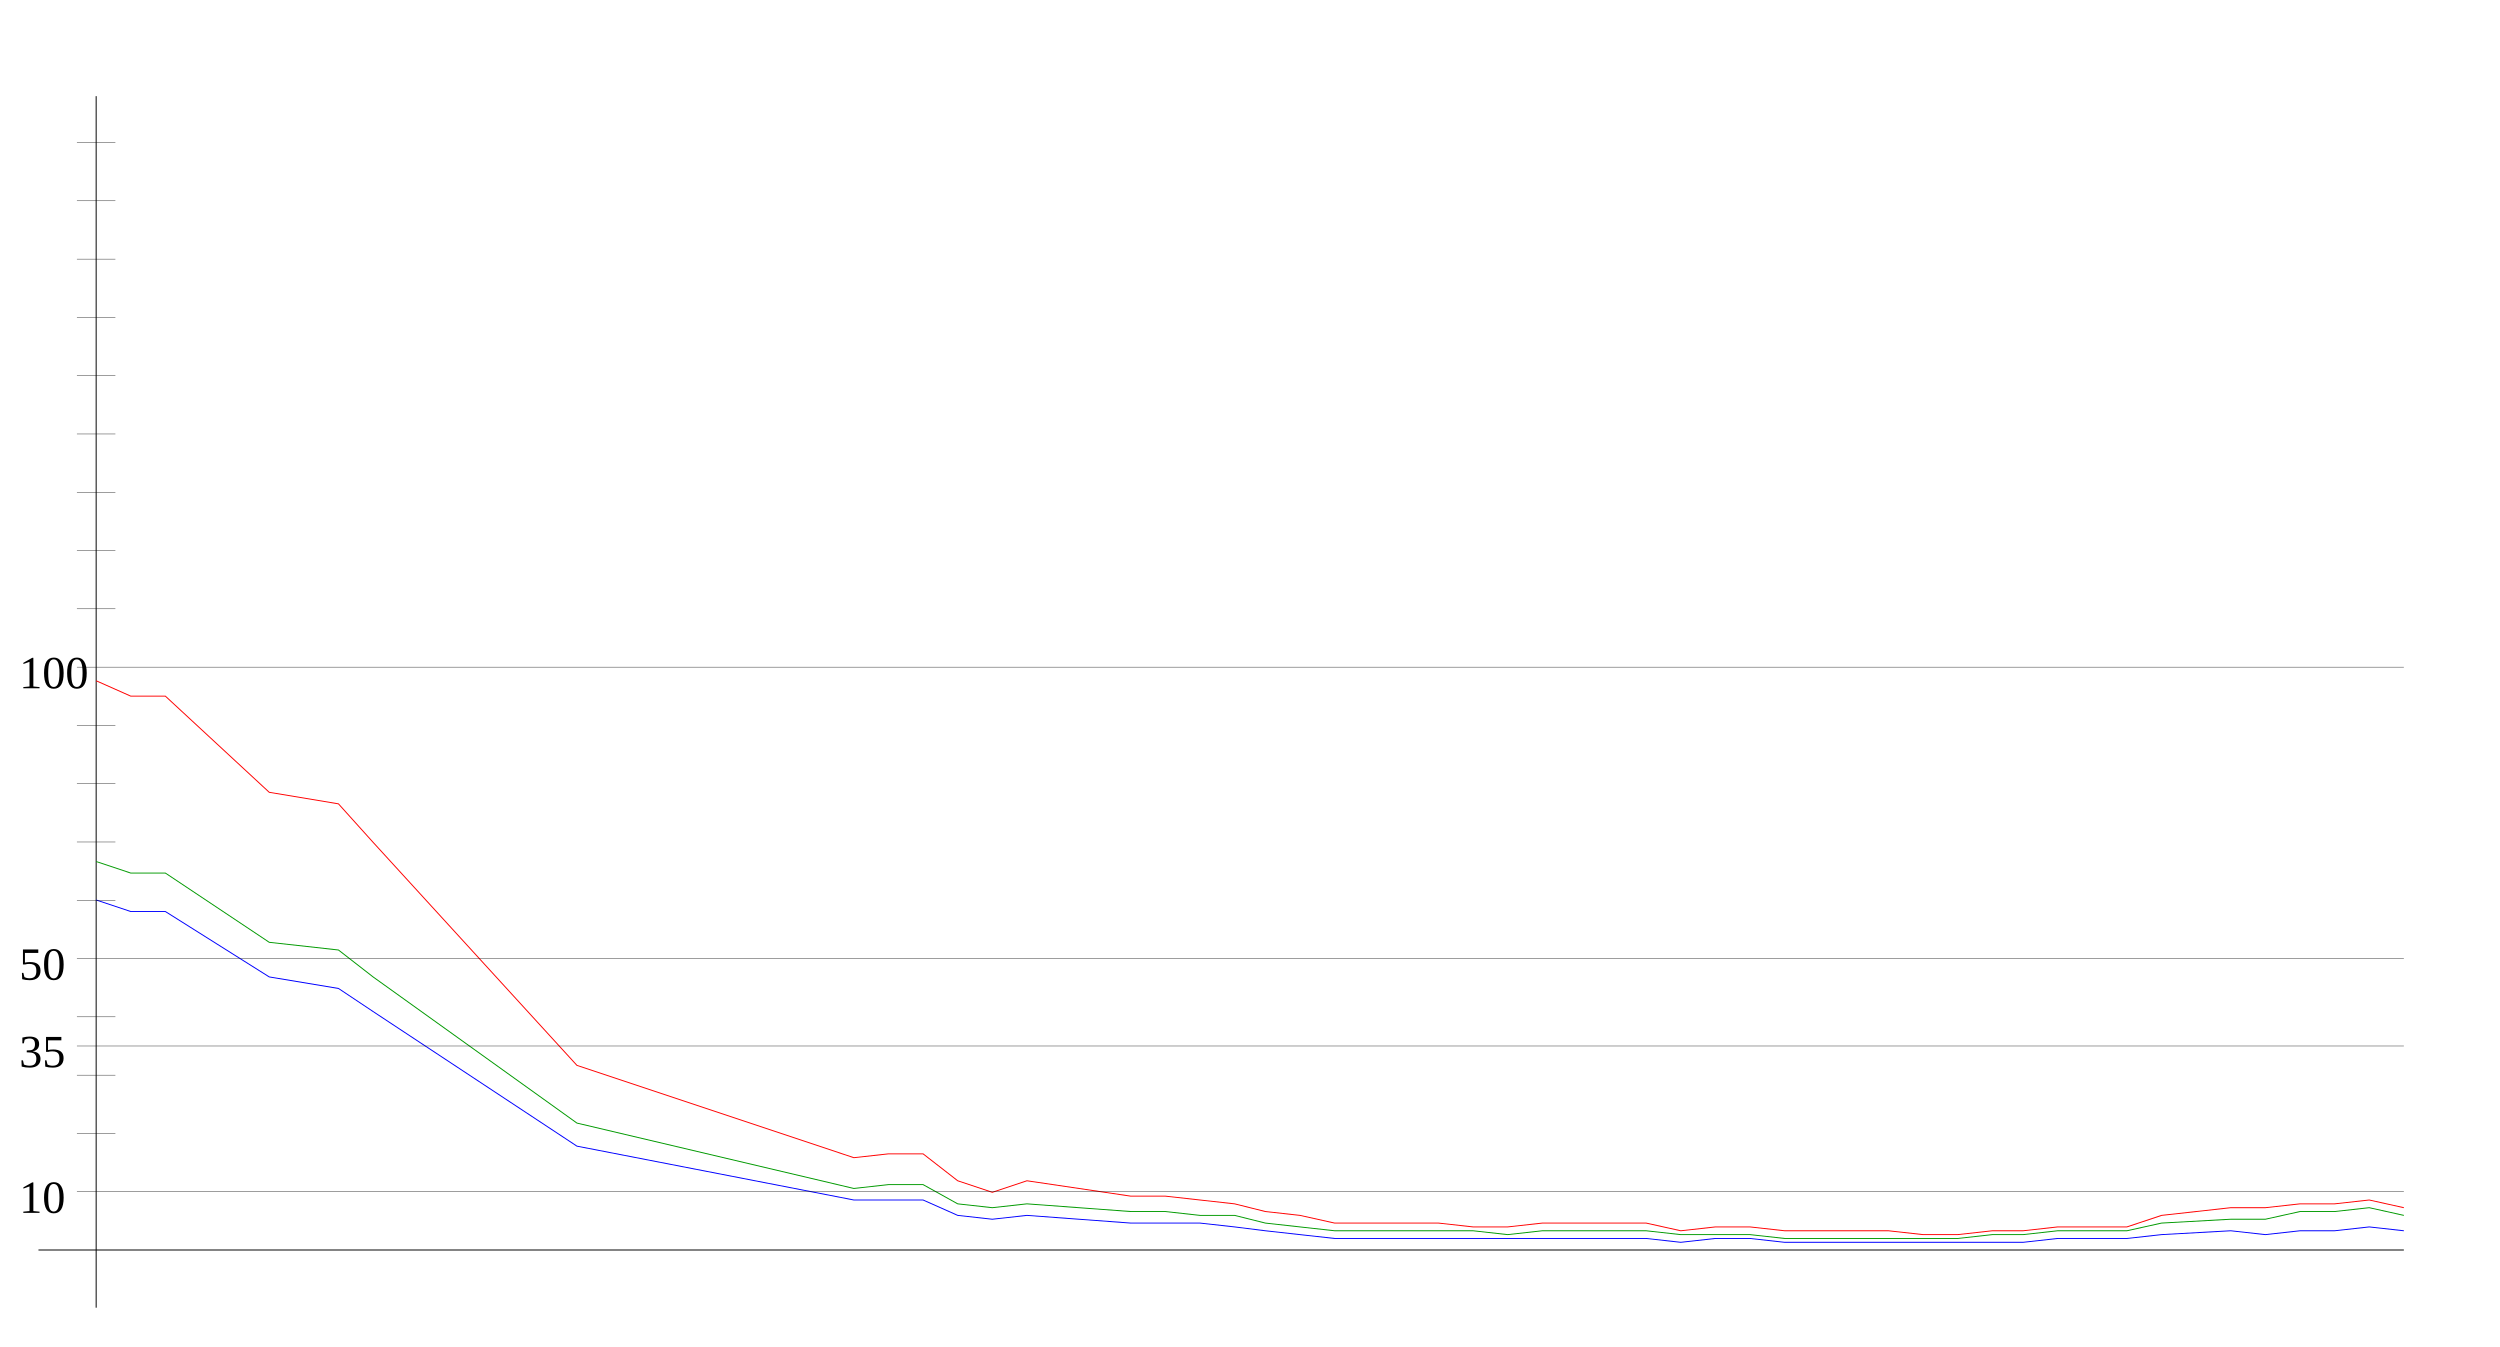
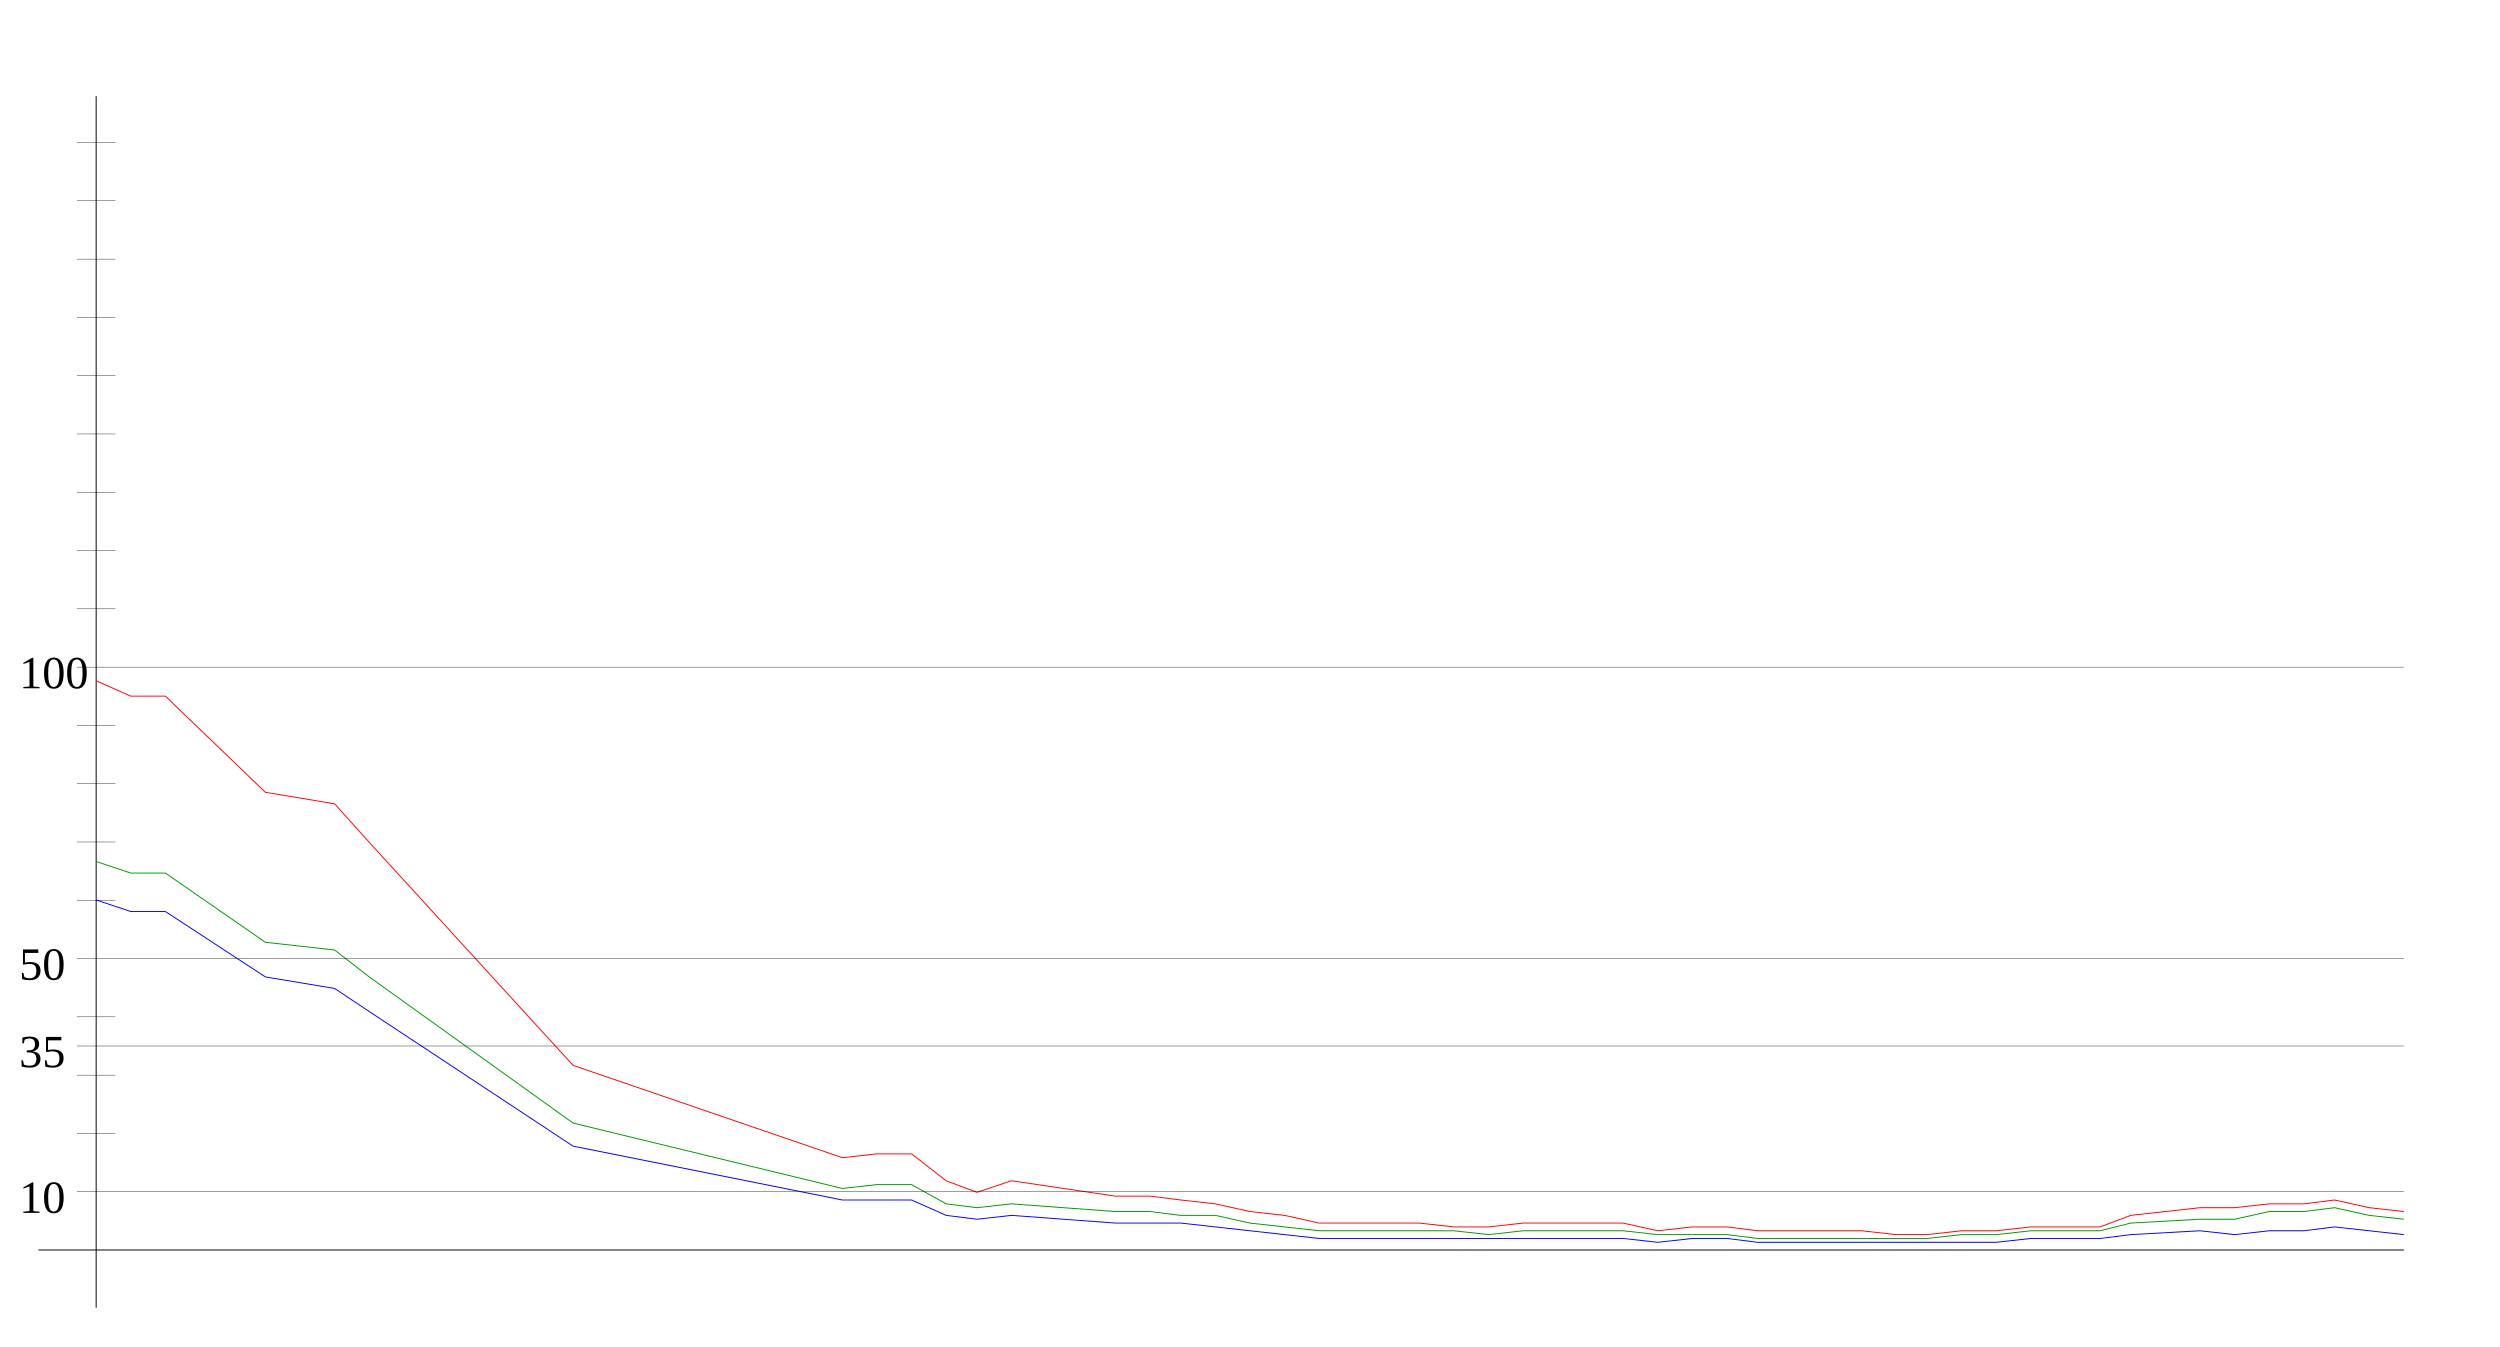
<svg xmlns="http://www.w3.org/2000/svg" width="650" height="350" version="1.1" id="sparkleline_DE-MV">
  <g id="layer1">
    <path style="fill:none;stroke:#000000;stroke-width:0.25px;" d="M 25,340 25,25" id="vertical_axis" />
    <path style="fill:none;stroke:#000000;stroke-width:0.25px;" d="M 10,325 625,325" id="horizontal_axis" />
-     <path style="fill:none;stroke:#0000ff;stroke-width:0.25px;" d="M 25,234  34,237 43,237 70,254 88,257 97,263 150,298 222,312 231,312  240,312 249,316 258,317 267,316 294,318 303,318 312,318 321,319  329,320 338,321 347,322 356,322 365,322 374,322 383,322 392,322  401,322 410,322 419,322 428,322 437,323 446,322 455,322 464,323  473,323 482,323 491,323 500,323 509,323 518,323 526,323 535,322  544,322 553,322 562,321 580,320 589,321 598,320 607,320 616,319  625,320" id="cases7_100k" />
-     <path style="fill:none;stroke:#009900;stroke-width:0.25px;" d="M 25,224  34,227 43,227 70,245 88,247 97,254 150,292 222,309 231,308  240,308 249,313 258,314 267,313 294,315 303,315 312,316 321,316  329,318 338,319 347,320 356,320 365,320 374,320 383,320 392,321  401,320 410,320 419,320 428,320 437,321 446,321 455,321 464,322  473,322 482,322 491,322 500,322 509,322 518,321 526,321 535,320  544,320 553,320 562,318 580,317 589,317 598,315 607,315 616,314  625,316" id="cases7_100k_nofullvac" />
-     <path style="fill:none;stroke:#ff0000;stroke-width:0.25px;" d="M 25,177  34,181 43,181 70,206 88,209 97,219 150,277 222,301 231,300  240,300 249,307 258,310 267,307 294,311 303,311 312,312 321,313  329,315 338,316 347,318 356,318 365,318 374,318 383,319 392,319  401,318 410,318 419,318 428,318 437,320 446,319 455,319 464,320  473,320 482,320 491,320 500,321 509,321 518,320 526,320 535,319  544,319 553,319 562,316 580,314 589,314 598,313 607,313 616,312  625,314" id="cases7_100k_novac" />
+     <path style="fill:none;stroke:#0000ff;stroke-width:0.25px;" d="M 25,234  34,237 43,237 69,254 87,257 96,263 149,298 219,312 228,312  237,312 246,316 254,317 263,316 290,318 299,318 307,318 316,319  325,320 334,321 343,322 351,322 360,322 369,322 378,322 387,322  396,322 404,322 413,322 422,322 431,323 440,322 449,322 457,323  466,323 475,323 484,323 493,323 501,323 510,323 519,323 528,322  537,322 546,322 554,321 572,320 581,321 590,320 599,320 607,319  616,320 625,321" id="cases7_100k" />
+     <path style="fill:none;stroke:#009900;stroke-width:0.25px;" d="M 25,224  34,227 43,227 69,245 87,247 96,254 149,292 219,309 228,308  237,308 246,313 254,314 263,313 290,315 299,315 307,316 316,316  325,318 334,319 343,320 351,320 360,320 369,320 378,320 387,321  396,320 404,320 413,320 422,320 431,321 440,321 449,321 457,322  466,322 475,322 484,322 493,322 501,322 510,321 519,321 528,320  537,320 546,320 554,318 572,317 581,317 590,315 599,315 607,314  616,316 625,317" id="cases7_100k_nofullvac" />
+     <path style="fill:none;stroke:#ff0000;stroke-width:0.25px;" d="M 25,177  34,181 43,181 69,206 87,209 96,219 149,277 219,301 228,300  237,300 246,307 254,310 263,307 290,311 299,311 307,312 316,313  325,315 334,316 343,318 351,318 360,318 369,318 378,319 387,319  396,318 404,318 413,318 422,318 431,320 440,319 449,319 457,320  466,320 475,320 484,320 493,321 501,321 510,320 519,320 528,319  537,319 546,319 554,316 572,314 581,314 590,313 599,313 607,312  616,314 625,315" id="cases7_100k_novac" />
    <path style="fill:none;stroke:#000000;stroke-width:0.1px;" d="M 20,309.845 625,309.845" id="yaxis_10" />
    <text xml:space="preserve" style="font-size:12px" x="5" y="315.345" id="hline_caption10">
      <tspan id="hline_caption_10" x="5" y="315.345">10</tspan>
    </text>
    <path style="fill:none;stroke:#000000;stroke-width:0.1px;" d="M 20,294.69 30,294.69" id="yaxis_20" />
    <path style="fill:none;stroke:#000000;stroke-width:0.1px;" d="M 20,279.536 30,279.536" id="yaxis_30" />
    <path style="fill:none;stroke:#000000;stroke-width:0.1px;" d="M 20,271.958 625,271.958" id="yaxis_35" />
    <text xml:space="preserve" style="font-size:12px" x="5" y="277.458" id="hline_caption35">
      <tspan id="hline_caption_35" x="5" y="277.458">35</tspan>
    </text>
    <path style="fill:none;stroke:#000000;stroke-width:0.1px;" d="M 20,264.381 30,264.381" id="yaxis_40" />
    <path style="fill:none;stroke:#000000;stroke-width:0.1px;" d="M 20,249.226 625,249.226" id="yaxis_50" />
    <text xml:space="preserve" style="font-size:12px" x="5" y="254.726" id="hline_caption50">
      <tspan id="hline_caption_50" x="5" y="254.726">50</tspan>
    </text>
    <path style="fill:none;stroke:#000000;stroke-width:0.1px;" d="M 20,234.071 30,234.071" id="yaxis_60" />
    <path style="fill:none;stroke:#000000;stroke-width:0.1px;" d="M 20,218.916 30,218.916" id="yaxis_70" />
    <path style="fill:none;stroke:#000000;stroke-width:0.1px;" d="M 20,203.762 30,203.762" id="yaxis_80" />
    <path style="fill:none;stroke:#000000;stroke-width:0.1px;" d="M 20,188.607 30,188.607" id="yaxis_90" />
    <path style="fill:none;stroke:#000000;stroke-width:0.1px;" d="M 20,173.452 625,173.452" id="yaxis_100" />
    <text xml:space="preserve" style="font-size:12px" x="5" y="178.952" id="hline_caption100">
      <tspan id="hline_caption_100" x="5" y="178.952">100</tspan>
    </text>
    <path style="fill:none;stroke:#000000;stroke-width:0.1px;" d="M 20,158.297 30,158.297" id="yaxis_110" />
    <path style="fill:none;stroke:#000000;stroke-width:0.1px;" d="M 20,143.142 30,143.142" id="yaxis_120" />
    <path style="fill:none;stroke:#000000;stroke-width:0.1px;" d="M 20,127.988 30,127.988" id="yaxis_130" />
    <path style="fill:none;stroke:#000000;stroke-width:0.1px;" d="M 20,112.833 30,112.833" id="yaxis_140" />
    <path style="fill:none;stroke:#000000;stroke-width:0.1px;" d="M 20,97.678 30,97.678" id="yaxis_150" />
    <path style="fill:none;stroke:#000000;stroke-width:0.1px;" d="M 20,82.523 30,82.523" id="yaxis_160" />
    <path style="fill:none;stroke:#000000;stroke-width:0.1px;" d="M 20,67.368 30,67.368" id="yaxis_170" />
    <path style="fill:none;stroke:#000000;stroke-width:0.1px;" d="M 20,52.214 30,52.214" id="yaxis_180" />
    <path style="fill:none;stroke:#000000;stroke-width:0.1px;" d="M 20,37.059 30,37.059" id="yaxis_190" />
  </g>
</svg>
